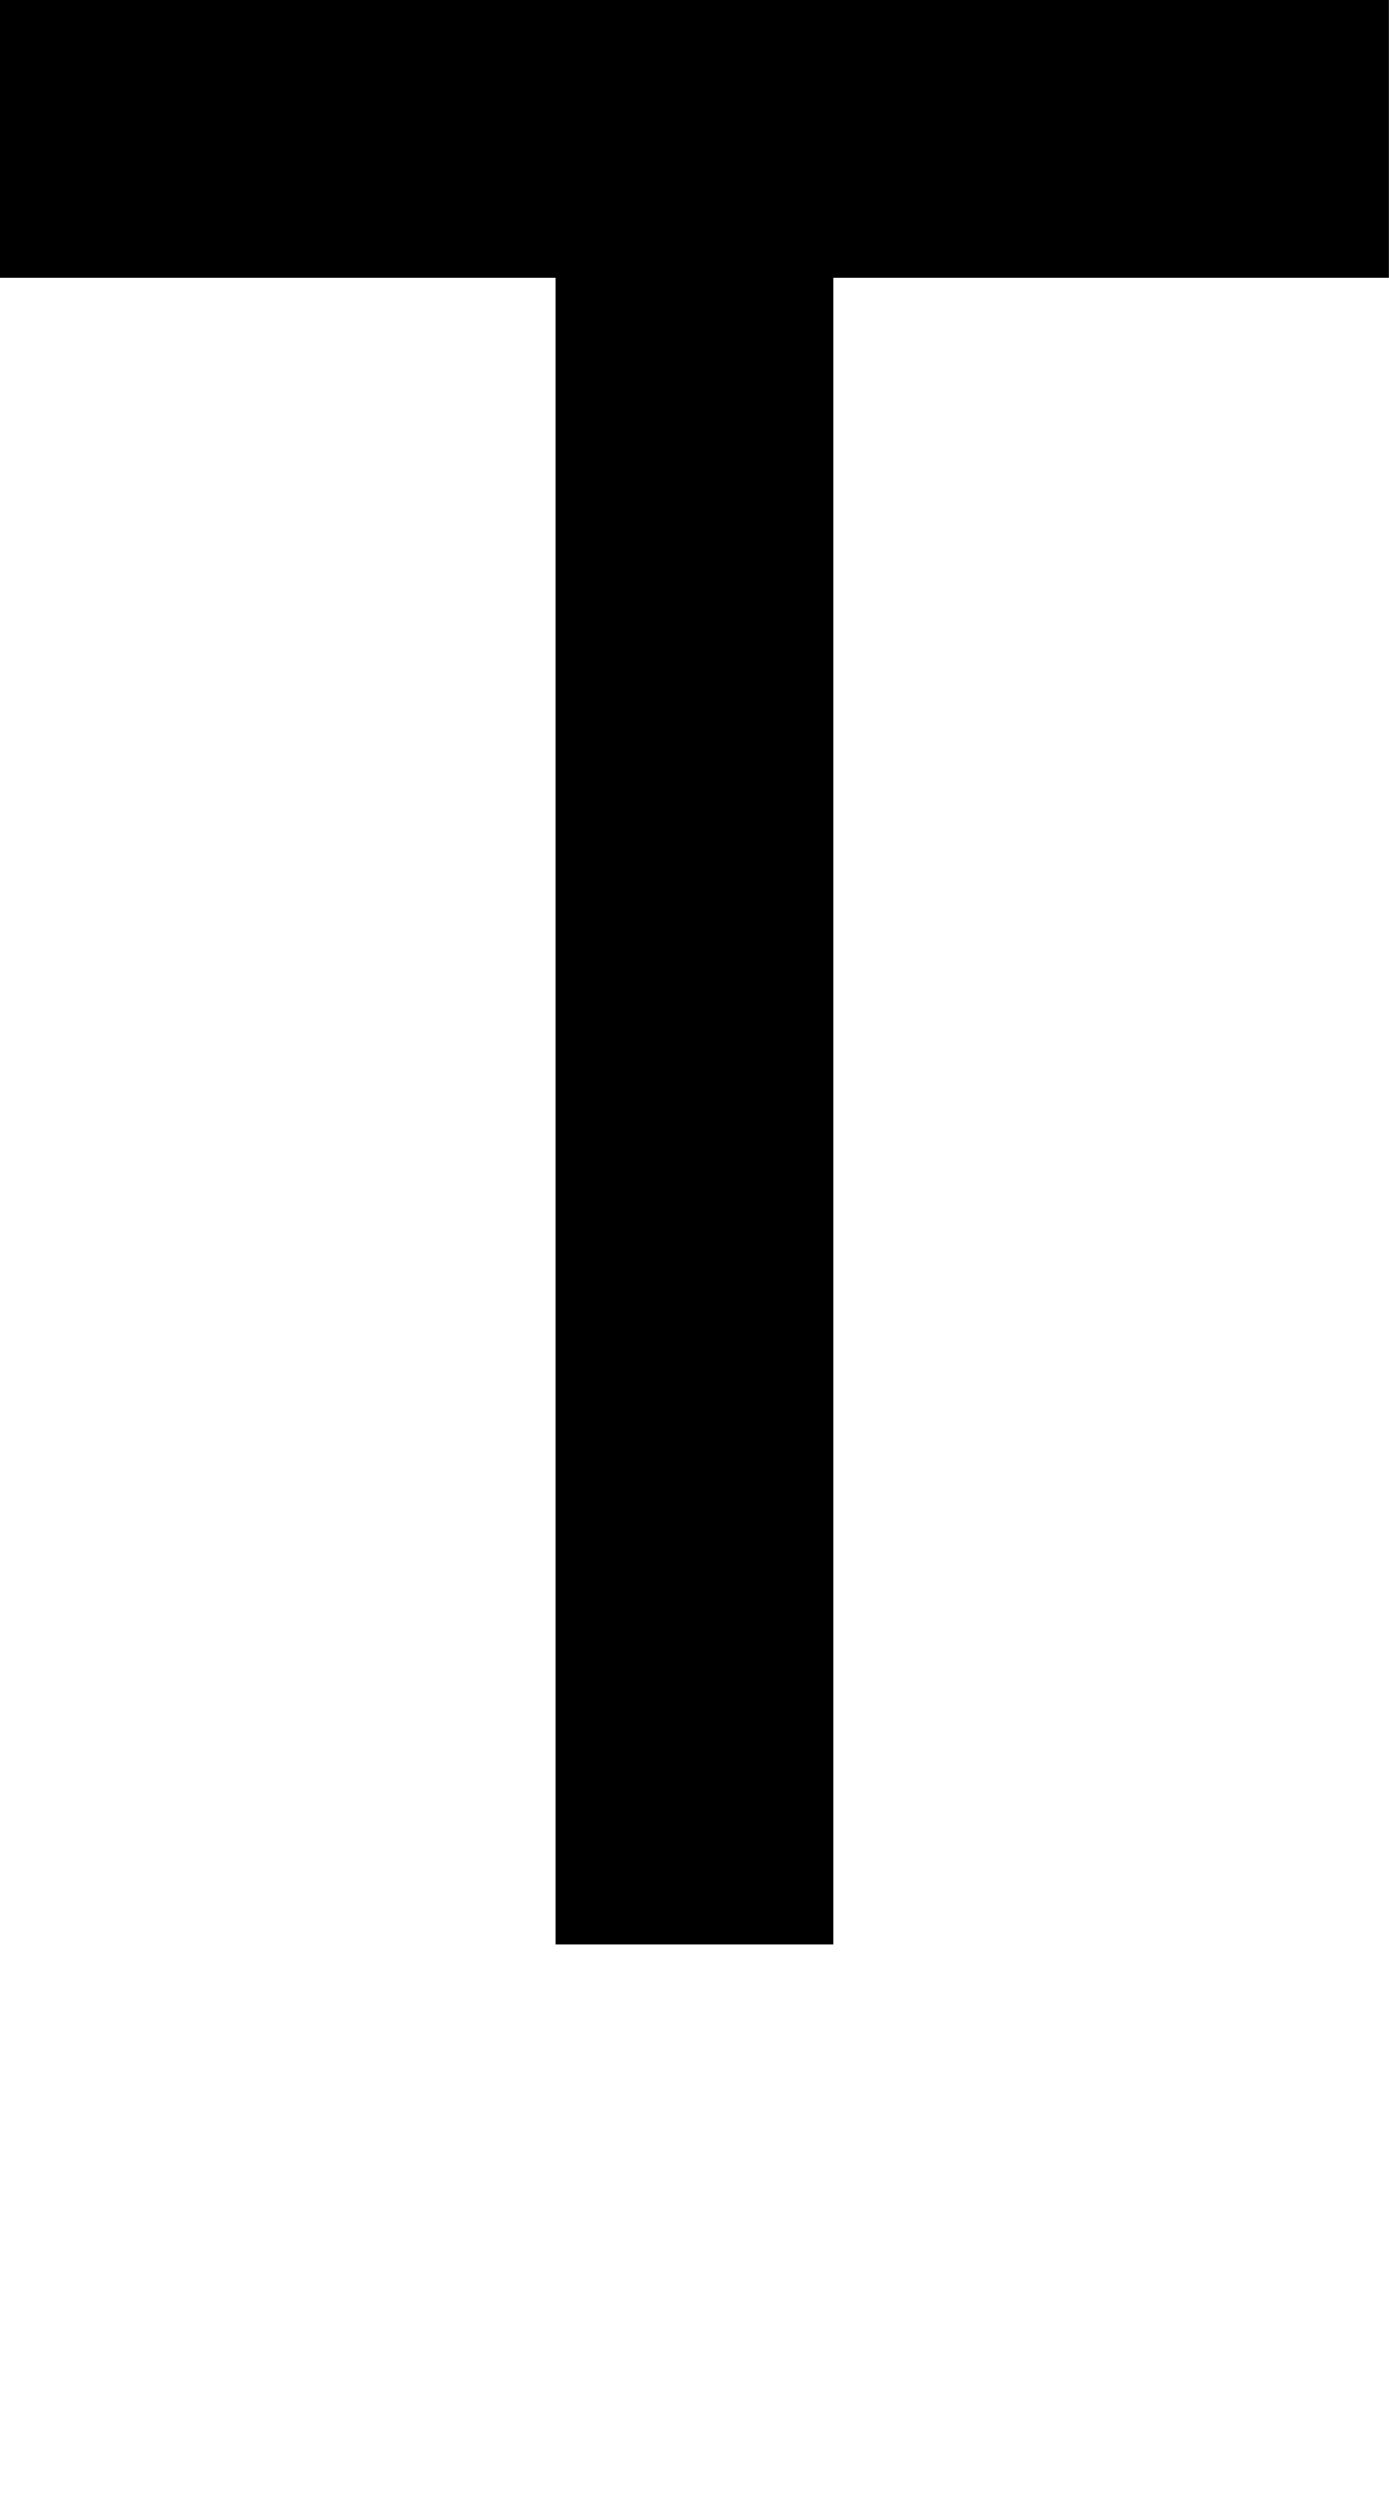
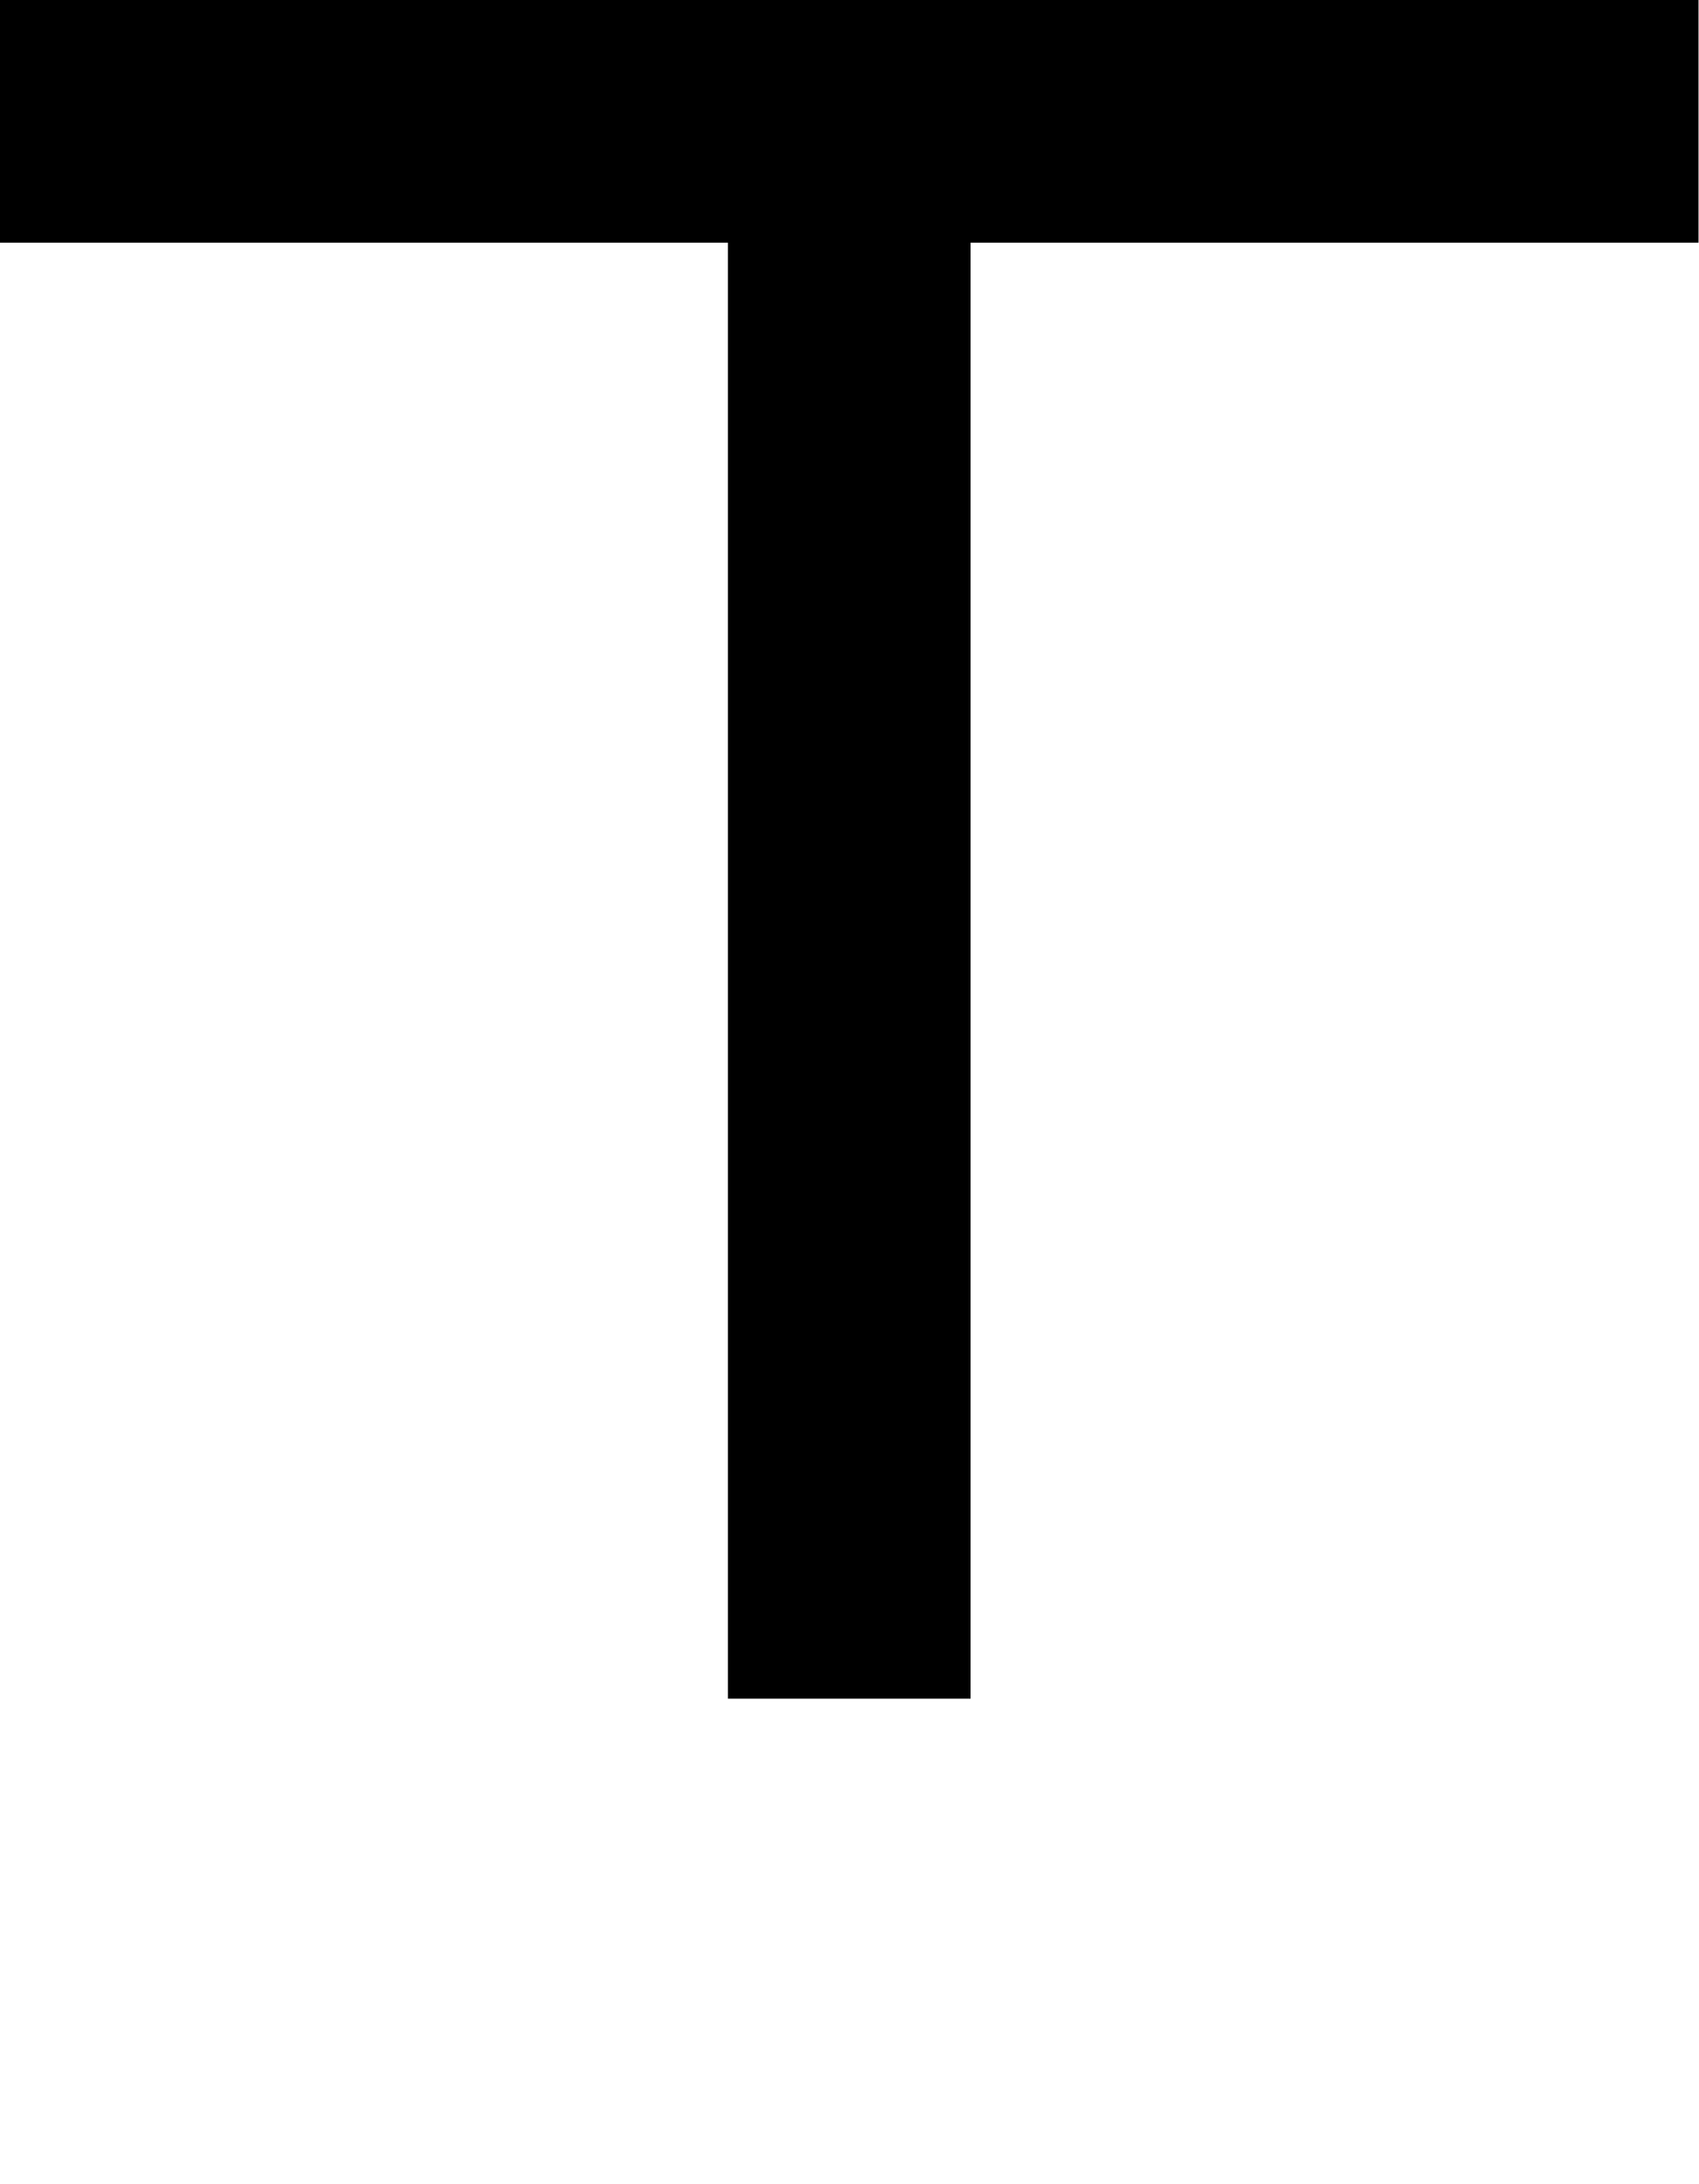
- <svg xmlns="http://www.w3.org/2000/svg" viewBox="0,0,5,9">
-   <path d="       M0,0       L5,0       L5,1       L3,1       L3,7       L2,7       L2,1       L0,1       Z" />
+ <svg xmlns="http://www.w3.org/2000/svg" viewBox="0,0,7,9">
+   <path d="       M0,0       L7,0       L7,1       L4,1       L4,7       L3,7       L3,1       L0,1       Z" />
</svg>
